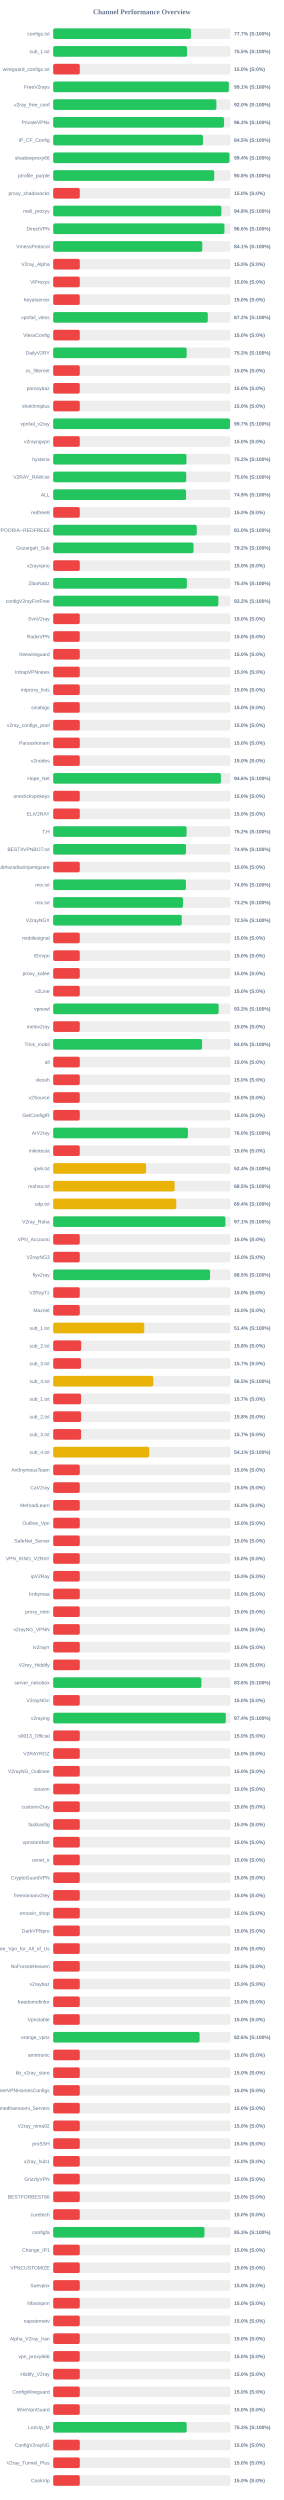
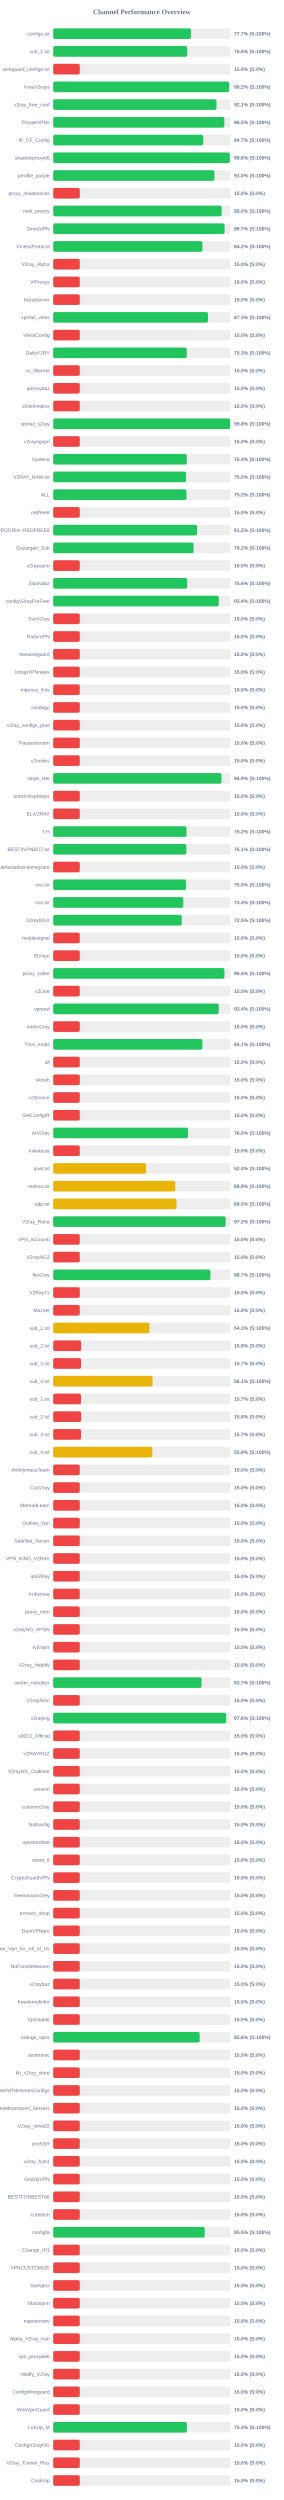
<svg xmlns="http://www.w3.org/2000/svg" width="800" height="7050" version="1.1">
  <style>
        .row { font: 14px Arial; fill: #64748b; }
        .score { font: bold 14px Arial; fill: #64748b; }
    </style>
  <text x="400" y="40" text-anchor="middle" font-size="20px" font-weight="bold" fill="#64748b">Channel Performance Overview</text>
  <rect x="150" y="80" width="500" height="30" fill="#eee" rx="5" />
-   <rect x="150" y="80" width="388.45" height="30" fill="#22c55e" rx="5" />
+   <rect x="150" y="80" width="388.6" height="30" fill="#22c55e" rx="5" />
  <text x="140" y="100" text-anchor="end" class="row">configs.txt</text>
  <text x="660" y="100" text-anchor="start" class="score">77.7% (S:100%)</text>
  <rect x="150" y="130" width="500" height="30" fill="#eee" rx="5" />
-   <rect x="150" y="130" width="377.4" height="30" fill="#22c55e" rx="5" />
+   <rect x="150" y="130" width="378.0" height="30" fill="#22c55e" rx="5" />
  <text x="140" y="150" text-anchor="end" class="row">sub_1.txt</text>
-   <text x="660" y="150" text-anchor="start" class="score">75.5% (S:100%)</text>
+   <text x="660" y="150" text-anchor="start" class="score">75.6% (S:100%)</text>
  <rect x="150" y="180" width="500" height="30" fill="#eee" rx="5" />
  <rect x="150" y="180" width="75.0" height="30" fill="#ef4444" rx="5" />
  <text x="140" y="200" text-anchor="end" class="row">wireguard_configs.txt</text>
  <text x="660" y="200" text-anchor="start" class="score">15.0% (S:0%)</text>
  <rect x="150" y="230" width="500" height="30" fill="#eee" rx="5" />
-   <rect x="150" y="230" width="495.3" height="30" fill="#22c55e" rx="5" />
+   <rect x="150" y="230" width="496.1" height="30" fill="#22c55e" rx="5" />
  <text x="140" y="250" text-anchor="end" class="row">FreeV2rays</text>
-   <text x="660" y="250" text-anchor="start" class="score">99.1% (S:100%)</text>
+   <text x="660" y="250" text-anchor="start" class="score">99.2% (S:100%)</text>
  <rect x="150" y="280" width="500" height="30" fill="#eee" rx="5" />
-   <rect x="150" y="280" width="460.25" height="30" fill="#22c55e" rx="5" />
+   <rect x="150" y="280" width="460.55" height="30" fill="#22c55e" rx="5" />
  <text x="140" y="300" text-anchor="end" class="row">v2ray_free_conf</text>
-   <text x="660" y="300" text-anchor="start" class="score">92.0% (S:100%)</text>
+   <text x="660" y="300" text-anchor="start" class="score">92.1% (S:100%)</text>
  <rect x="150" y="330" width="500" height="30" fill="#eee" rx="5" />
-   <rect x="150" y="330" width="481.75" height="30" fill="#22c55e" rx="5" />
+   <rect x="150" y="330" width="482.6" height="30" fill="#22c55e" rx="5" />
  <text x="140" y="350" text-anchor="end" class="row">PrivateVPNs</text>
-   <text x="660" y="350" text-anchor="start" class="score">96.3% (S:100%)</text>
+   <text x="660" y="350" text-anchor="start" class="score">96.5% (S:100%)</text>
  <rect x="150" y="380" width="500" height="30" fill="#eee" rx="5" />
-   <rect x="150" y="380" width="422.3" height="30" fill="#22c55e" rx="5" />
+   <rect x="150" y="380" width="423.3" height="30" fill="#22c55e" rx="5" />
  <text x="140" y="400" text-anchor="end" class="row">IP_CF_Config</text>
-   <text x="660" y="400" text-anchor="start" class="score">84.5% (S:100%)</text>
+   <text x="660" y="400" text-anchor="start" class="score">84.7% (S:100%)</text>
  <rect x="150" y="430" width="500" height="30" fill="#eee" rx="5" />
-   <rect x="150" y="430" width="497.1" height="30" fill="#22c55e" rx="5" />
+   <rect x="150" y="430" width="498.0" height="30" fill="#22c55e" rx="5" />
  <text x="140" y="450" text-anchor="end" class="row">shadowproxy66</text>
-   <text x="660" y="450" text-anchor="start" class="score">99.4% (S:100%)</text>
+   <text x="660" y="450" text-anchor="start" class="score">99.6% (S:100%)</text>
  <rect x="150" y="480" width="500" height="30" fill="#eee" rx="5" />
-   <rect x="150" y="480" width="454.05" height="30" fill="#22c55e" rx="5" />
+   <rect x="150" y="480" width="454.75" height="30" fill="#22c55e" rx="5" />
  <text x="140" y="500" text-anchor="end" class="row">prrofile_purple</text>
-   <text x="660" y="500" text-anchor="start" class="score">90.8% (S:100%)</text>
+   <text x="660" y="500" text-anchor="start" class="score">91.0% (S:100%)</text>
  <rect x="150" y="530" width="500" height="30" fill="#eee" rx="5" />
  <rect x="150" y="530" width="75.0" height="30" fill="#ef4444" rx="5" />
  <text x="140" y="550" text-anchor="end" class="row">proxy_shadosocks</text>
  <text x="660" y="550" text-anchor="start" class="score">15.0% (S:0%)</text>
  <rect x="150" y="580" width="500" height="30" fill="#eee" rx="5" />
-   <rect x="150" y="580" width="474.25" height="30" fill="#22c55e" rx="5" />
+   <rect x="150" y="580" width="475.1" height="30" fill="#22c55e" rx="5" />
  <text x="140" y="600" text-anchor="end" class="row">meli_proxyy</text>
-   <text x="660" y="600" text-anchor="start" class="score">94.8% (S:100%)</text>
+   <text x="660" y="600" text-anchor="start" class="score">95.0% (S:100%)</text>
  <rect x="150" y="630" width="500" height="30" fill="#eee" rx="5" />
-   <rect x="150" y="630" width="482.95" height="30" fill="#22c55e" rx="5" />
+   <rect x="150" y="630" width="483.4" height="30" fill="#22c55e" rx="5" />
  <text x="140" y="650" text-anchor="end" class="row">DirectVPN</text>
-   <text x="660" y="650" text-anchor="start" class="score">96.6% (S:100%)</text>
+   <text x="660" y="650" text-anchor="start" class="score">96.7% (S:100%)</text>
  <rect x="150" y="680" width="500" height="30" fill="#eee" rx="5" />
-   <rect x="150" y="680" width="420.45" height="30" fill="#22c55e" rx="5" />
+   <rect x="150" y="680" width="420.9" height="30" fill="#22c55e" rx="5" />
  <text x="140" y="700" text-anchor="end" class="row">VmessProtocol</text>
-   <text x="660" y="700" text-anchor="start" class="score">84.1% (S:100%)</text>
+   <text x="660" y="700" text-anchor="start" class="score">84.2% (S:100%)</text>
  <rect x="150" y="730" width="500" height="30" fill="#eee" rx="5" />
  <rect x="150" y="730" width="75.0" height="30" fill="#ef4444" rx="5" />
  <text x="140" y="750" text-anchor="end" class="row">V2ray_Alpha</text>
  <text x="660" y="750" text-anchor="start" class="score">15.0% (S:0%)</text>
  <rect x="150" y="780" width="500" height="30" fill="#eee" rx="5" />
  <rect x="150" y="780" width="75.0" height="30" fill="#ef4444" rx="5" />
  <text x="140" y="800" text-anchor="end" class="row">ViProxys</text>
  <text x="660" y="800" text-anchor="start" class="score">15.0% (S:0%)</text>
  <rect x="150" y="830" width="500" height="30" fill="#eee" rx="5" />
  <rect x="150" y="830" width="75.0" height="30" fill="#ef4444" rx="5" />
  <text x="140" y="850" text-anchor="end" class="row">heyatserver</text>
  <text x="660" y="850" text-anchor="start" class="score">15.0% (S:0%)</text>
  <rect x="150" y="880" width="500" height="30" fill="#eee" rx="5" />
-   <rect x="150" y="880" width="436.05" height="30" fill="#22c55e" rx="5" />
+   <rect x="150" y="880" width="436.5" height="30" fill="#22c55e" rx="5" />
  <text x="140" y="900" text-anchor="end" class="row">vpnfail_vless</text>
-   <text x="660" y="900" text-anchor="start" class="score">87.2% (S:100%)</text>
+   <text x="660" y="900" text-anchor="start" class="score">87.3% (S:100%)</text>
  <rect x="150" y="930" width="500" height="30" fill="#eee" rx="5" />
  <rect x="150" y="930" width="75.0" height="30" fill="#ef4444" rx="5" />
  <text x="140" y="950" text-anchor="end" class="row">VlessConfig</text>
  <text x="660" y="950" text-anchor="start" class="score">15.0% (S:0%)</text>
  <rect x="150" y="980" width="500" height="30" fill="#eee" rx="5" />
-   <rect x="150" y="980" width="376.4" height="30" fill="#22c55e" rx="5" />
+   <rect x="150" y="980" width="376.75" height="30" fill="#22c55e" rx="5" />
  <text x="140" y="1000" text-anchor="end" class="row">DailyV2RY</text>
  <text x="660" y="1000" text-anchor="start" class="score">75.3% (S:100%)</text>
  <rect x="150" y="1030" width="500" height="30" fill="#eee" rx="5" />
  <rect x="150" y="1030" width="75.0" height="30" fill="#ef4444" rx="5" />
  <text x="140" y="1050" text-anchor="end" class="row">xs_filternet</text>
  <text x="660" y="1050" text-anchor="start" class="score">15.0% (S:0%)</text>
  <rect x="150" y="1080" width="500" height="30" fill="#eee" rx="5" />
  <rect x="150" y="1080" width="75.0" height="30" fill="#ef4444" rx="5" />
  <text x="140" y="1100" text-anchor="end" class="row">poroxybaz</text>
  <text x="660" y="1100" text-anchor="start" class="score">15.0% (S:0%)</text>
  <rect x="150" y="1130" width="500" height="30" fill="#eee" rx="5" />
  <rect x="150" y="1130" width="75.0" height="30" fill="#ef4444" rx="5" />
  <text x="140" y="1150" text-anchor="end" class="row">shokhmiplus</text>
  <text x="660" y="1150" text-anchor="start" class="score">15.0% (S:0%)</text>
  <rect x="150" y="1180" width="500" height="30" fill="#eee" rx="5" />
-   <rect x="150" y="1180" width="498.5" height="30" fill="#22c55e" rx="5" />
+   <rect x="150" y="1180" width="498.95" height="30" fill="#22c55e" rx="5" />
  <text x="140" y="1200" text-anchor="end" class="row">vpnfail_v2ray</text>
-   <text x="660" y="1200" text-anchor="start" class="score">99.7% (S:100%)</text>
+   <text x="660" y="1200" text-anchor="start" class="score">99.8% (S:100%)</text>
  <rect x="150" y="1230" width="500" height="30" fill="#eee" rx="5" />
  <rect x="150" y="1230" width="75.0" height="30" fill="#ef4444" rx="5" />
  <text x="140" y="1250" text-anchor="end" class="row">v2rayngvpn</text>
  <text x="660" y="1250" text-anchor="start" class="score">15.0% (S:0%)</text>
  <rect x="150" y="1280" width="500" height="30" fill="#eee" rx="5" />
-   <rect x="150" y="1280" width="375.85" height="30" fill="#22c55e" rx="5" />
+   <rect x="150" y="1280" width="376.85" height="30" fill="#22c55e" rx="5" />
  <text x="140" y="1300" text-anchor="end" class="row">hysteria</text>
-   <text x="660" y="1300" text-anchor="start" class="score">75.2% (S:100%)</text>
+   <text x="660" y="1300" text-anchor="start" class="score">75.4% (S:100%)</text>
  <rect x="150" y="1330" width="500" height="30" fill="#eee" rx="5" />
-   <rect x="150" y="1330" width="375.1" height="30" fill="#22c55e" rx="5" />
+   <rect x="150" y="1330" width="374.75" height="30" fill="#22c55e" rx="5" />
  <text x="140" y="1350" text-anchor="end" class="row">V2RAY_RAW.txt</text>
  <text x="660" y="1350" text-anchor="start" class="score">75.0% (S:100%)</text>
  <rect x="150" y="1380" width="500" height="30" fill="#eee" rx="5" />
-   <rect x="150" y="1380" width="374.7" height="30" fill="#22c55e" rx="5" />
+   <rect x="150" y="1380" width="376.0" height="30" fill="#22c55e" rx="5" />
  <text x="140" y="1400" text-anchor="end" class="row">ALL</text>
-   <text x="660" y="1400" text-anchor="start" class="score">74.9% (S:100%)</text>
+   <text x="660" y="1400" text-anchor="start" class="score">75.2% (S:100%)</text>
  <rect x="150" y="1430" width="500" height="30" fill="#eee" rx="5" />
  <rect x="150" y="1430" width="75.0" height="30" fill="#ef4444" rx="5" />
  <text x="140" y="1450" text-anchor="end" class="row">redfree8</text>
  <text x="660" y="1450" text-anchor="start" class="score">15.0% (S:0%)</text>
  <rect x="150" y="1480" width="500" height="30" fill="#eee" rx="5" />
-   <rect x="150" y="1480" width="404.85" height="30" fill="#22c55e" rx="5" />
+   <rect x="150" y="1480" width="405.8" height="30" fill="#22c55e" rx="5" />
  <text x="140" y="1500" text-anchor="end" class="row">POORIA--REDFREE8.txt#POORIA--REDFREE8</text>
-   <text x="660" y="1500" text-anchor="start" class="score">81.0% (S:100%)</text>
+   <text x="660" y="1500" text-anchor="start" class="score">81.2% (S:100%)</text>
  <rect x="150" y="1530" width="500" height="30" fill="#eee" rx="5" />
-   <rect x="150" y="1530" width="395.75" height="30" fill="#22c55e" rx="5" />
+   <rect x="150" y="1530" width="395.8" height="30" fill="#22c55e" rx="5" />
  <text x="140" y="1550" text-anchor="end" class="row">Gozargah_Sub</text>
  <text x="660" y="1550" text-anchor="start" class="score">79.2% (S:100%)</text>
  <rect x="150" y="1580" width="500" height="30" fill="#eee" rx="5" />
  <rect x="150" y="1580" width="75.0" height="30" fill="#ef4444" rx="5" />
  <text x="140" y="1600" text-anchor="end" class="row">v2rayvpno</text>
  <text x="660" y="1600" text-anchor="start" class="score">15.0% (S:0%)</text>
  <rect x="150" y="1630" width="500" height="30" fill="#eee" rx="5" />
-   <rect x="150" y="1630" width="377.0" height="30" fill="#22c55e" rx="5" />
+   <rect x="150" y="1630" width="377.8" height="30" fill="#22c55e" rx="5" />
  <text x="140" y="1650" text-anchor="end" class="row">ZibaNabz</text>
-   <text x="660" y="1650" text-anchor="start" class="score">75.4% (S:100%)</text>
+   <text x="660" y="1650" text-anchor="start" class="score">75.6% (S:100%)</text>
  <rect x="150" y="1680" width="500" height="30" fill="#eee" rx="5" />
-   <rect x="150" y="1680" width="465.8" height="30" fill="#22c55e" rx="5" />
+   <rect x="150" y="1680" width="466.9" height="30" fill="#22c55e" rx="5" />
  <text x="140" y="1700" text-anchor="end" class="row">configV2rayForFree</text>
-   <text x="660" y="1700" text-anchor="start" class="score">93.2% (S:100%)</text>
+   <text x="660" y="1700" text-anchor="start" class="score">93.4% (S:100%)</text>
  <rect x="150" y="1730" width="500" height="30" fill="#eee" rx="5" />
  <rect x="150" y="1730" width="75.0" height="30" fill="#ef4444" rx="5" />
  <text x="140" y="1750" text-anchor="end" class="row">SvnV2ray</text>
  <text x="660" y="1750" text-anchor="start" class="score">15.0% (S:0%)</text>
  <rect x="150" y="1780" width="500" height="30" fill="#eee" rx="5" />
  <rect x="150" y="1780" width="75.0" height="30" fill="#ef4444" rx="5" />
  <text x="140" y="1800" text-anchor="end" class="row">RadixVPN</text>
  <text x="660" y="1800" text-anchor="start" class="score">15.0% (S:0%)</text>
  <rect x="150" y="1830" width="500" height="30" fill="#eee" rx="5" />
  <rect x="150" y="1830" width="75.0" height="30" fill="#ef4444" rx="5" />
  <text x="140" y="1850" text-anchor="end" class="row">freewireguard</text>
  <text x="660" y="1850" text-anchor="start" class="score">15.0% (S:0%)</text>
  <rect x="150" y="1880" width="500" height="30" fill="#eee" rx="5" />
  <rect x="150" y="1880" width="75.0" height="30" fill="#ef4444" rx="5" />
  <text x="140" y="1900" text-anchor="end" class="row">IrdrapVPNnews</text>
  <text x="660" y="1900" text-anchor="start" class="score">15.0% (S:0%)</text>
  <rect x="150" y="1930" width="500" height="30" fill="#eee" rx="5" />
  <rect x="150" y="1930" width="75.0" height="30" fill="#ef4444" rx="5" />
  <text x="140" y="1950" text-anchor="end" class="row">mtproxy_lists</text>
  <text x="660" y="1950" text-anchor="start" class="score">15.0% (S:0%)</text>
  <rect x="150" y="1980" width="500" height="30" fill="#eee" rx="5" />
  <rect x="150" y="1980" width="75.0" height="30" fill="#ef4444" rx="5" />
  <text x="140" y="2000" text-anchor="end" class="row">sinabigo</text>
  <text x="660" y="2000" text-anchor="start" class="score">15.0% (S:0%)</text>
  <rect x="150" y="2030" width="500" height="30" fill="#eee" rx="5" />
  <rect x="150" y="2030" width="75.0" height="30" fill="#ef4444" rx="5" />
  <text x="140" y="2050" text-anchor="end" class="row">v2ray_configs_pool</text>
  <text x="660" y="2050" text-anchor="start" class="score">15.0% (S:0%)</text>
  <rect x="150" y="2080" width="500" height="30" fill="#eee" rx="5" />
  <rect x="150" y="2080" width="75.0" height="30" fill="#ef4444" rx="5" />
  <text x="140" y="2100" text-anchor="end" class="row">Parsashonam</text>
  <text x="660" y="2100" text-anchor="start" class="score">15.0% (S:0%)</text>
  <rect x="150" y="2130" width="500" height="30" fill="#eee" rx="5" />
  <rect x="150" y="2130" width="75.0" height="30" fill="#ef4444" rx="5" />
  <text x="140" y="2150" text-anchor="end" class="row">v2nodes</text>
  <text x="660" y="2150" text-anchor="start" class="score">15.0% (S:0%)</text>
  <rect x="150" y="2180" width="500" height="30" fill="#eee" rx="5" />
-   <rect x="150" y="2180" width="473.0" height="30" fill="#22c55e" rx="5" />
+   <rect x="150" y="2180" width="474.65" height="30" fill="#22c55e" rx="5" />
  <text x="140" y="2200" text-anchor="end" class="row">Hope_Net</text>
-   <text x="660" y="2200" text-anchor="start" class="score">94.6% (S:100%)</text>
+   <text x="660" y="2200" text-anchor="start" class="score">94.9% (S:100%)</text>
  <rect x="150" y="2230" width="500" height="30" fill="#eee" rx="5" />
  <rect x="150" y="2230" width="75.0" height="30" fill="#ef4444" rx="5" />
  <text x="140" y="2250" text-anchor="end" class="row">oneclickvpnkeys</text>
  <text x="660" y="2250" text-anchor="start" class="score">15.0% (S:0%)</text>
  <rect x="150" y="2280" width="500" height="30" fill="#eee" rx="5" />
  <rect x="150" y="2280" width="75.0" height="30" fill="#ef4444" rx="5" />
  <text x="140" y="2300" text-anchor="end" class="row">ELiV2RAY</text>
  <text x="660" y="2300" text-anchor="start" class="score">15.0% (S:0%)</text>
  <rect x="150" y="2330" width="500" height="30" fill="#eee" rx="5" />
-   <rect x="150" y="2330" width="376.2" height="30" fill="#22c55e" rx="5" />
+   <rect x="150" y="2330" width="375.9" height="30" fill="#22c55e" rx="5" />
  <text x="140" y="2350" text-anchor="end" class="row">T,H</text>
  <text x="660" y="2350" text-anchor="start" class="score">75.2% (S:100%)</text>
  <rect x="150" y="2380" width="500" height="30" fill="#eee" rx="5" />
-   <rect x="150" y="2380" width="374.5" height="30" fill="#22c55e" rx="5" />
+   <rect x="150" y="2380" width="375.45" height="30" fill="#22c55e" rx="5" />
  <text x="140" y="2400" text-anchor="end" class="row">BESTIIVPNBOT.txt</text>
-   <text x="660" y="2400" text-anchor="start" class="score">74.9% (S:100%)</text>
+   <text x="660" y="2400" text-anchor="start" class="score">75.1% (S:100%)</text>
  <rect x="150" y="2430" width="500" height="30" fill="#eee" rx="5" />
  <rect x="150" y="2430" width="75.0" height="30" fill="#ef4444" rx="5" />
  <text x="140" y="2450" text-anchor="end" class="row">Sub#azadiazinjamigzare</text>
  <text x="660" y="2450" text-anchor="start" class="score">15.0% (S:0%)</text>
  <rect x="150" y="2480" width="500" height="30" fill="#eee" rx="5" />
-   <rect x="150" y="2480" width="374.3" height="30" fill="#22c55e" rx="5" />
+   <rect x="150" y="2480" width="374.8" height="30" fill="#22c55e" rx="5" />
  <text x="140" y="2500" text-anchor="end" class="row">mix.txt</text>
-   <text x="660" y="2500" text-anchor="start" class="score">74.9% (S:100%)</text>
+   <text x="660" y="2500" text-anchor="start" class="score">75.0% (S:100%)</text>
  <rect x="150" y="2530" width="500" height="30" fill="#eee" rx="5" />
-   <rect x="150" y="2530" width="366.1" height="30" fill="#22c55e" rx="5" />
+   <rect x="150" y="2530" width="366.95" height="30" fill="#22c55e" rx="5" />
  <text x="140" y="2550" text-anchor="end" class="row">mix.txt</text>
-   <text x="660" y="2550" text-anchor="start" class="score">73.2% (S:100%)</text>
+   <text x="660" y="2550" text-anchor="start" class="score">73.4% (S:100%)</text>
  <rect x="150" y="2580" width="500" height="30" fill="#eee" rx="5" />
  <rect x="150" y="2580" width="362.5" height="30" fill="#22c55e" rx="5" />
  <text x="140" y="2600" text-anchor="end" class="row">V2rayNGX</text>
  <text x="660" y="2600" text-anchor="start" class="score">72.5% (S:100%)</text>
  <rect x="150" y="2630" width="500" height="30" fill="#eee" rx="5" />
  <rect x="150" y="2630" width="75.0" height="30" fill="#ef4444" rx="5" />
  <text x="140" y="2650" text-anchor="end" class="row">mobilesignal</text>
  <text x="660" y="2650" text-anchor="start" class="score">15.0% (S:0%)</text>
  <rect x="150" y="2680" width="500" height="30" fill="#eee" rx="5" />
  <rect x="150" y="2680" width="75.0" height="30" fill="#ef4444" rx="5" />
  <text x="140" y="2700" text-anchor="end" class="row">ISVvpn</text>
  <text x="660" y="2700" text-anchor="start" class="score">15.0% (S:0%)</text>
  <rect x="150" y="2730" width="500" height="30" fill="#eee" rx="5" />
-   <rect x="150" y="2730" width="75.0" height="30" fill="#ef4444" rx="5" />
+   <rect x="150" y="2730" width="483.05" height="30" fill="#22c55e" rx="5" />
  <text x="140" y="2750" text-anchor="end" class="row">proxy_kafee</text>
-   <text x="660" y="2750" text-anchor="start" class="score">15.0% (S:0%)</text>
+   <text x="660" y="2750" text-anchor="start" class="score">96.6% (S:100%)</text>
  <rect x="150" y="2780" width="500" height="30" fill="#eee" rx="5" />
  <rect x="150" y="2780" width="75.0" height="30" fill="#ef4444" rx="5" />
  <text x="140" y="2800" text-anchor="end" class="row">v2Line</text>
  <text x="660" y="2800" text-anchor="start" class="score">15.0% (S:0%)</text>
  <rect x="150" y="2830" width="500" height="30" fill="#eee" rx="5" />
-   <rect x="150" y="2830" width="466.55" height="30" fill="#22c55e" rx="5" />
+   <rect x="150" y="2830" width="467.0" height="30" fill="#22c55e" rx="5" />
  <text x="140" y="2850" text-anchor="end" class="row">vpnowl</text>
-   <text x="660" y="2850" text-anchor="start" class="score">93.3% (S:100%)</text>
+   <text x="660" y="2850" text-anchor="start" class="score">93.4% (S:100%)</text>
  <rect x="150" y="2880" width="500" height="30" fill="#eee" rx="5" />
  <rect x="150" y="2880" width="75.0" height="30" fill="#ef4444" rx="5" />
  <text x="140" y="2900" text-anchor="end" class="row">melov2ray</text>
  <text x="660" y="2900" text-anchor="start" class="score">15.0% (S:0%)</text>
  <rect x="150" y="2930" width="500" height="30" fill="#eee" rx="5" />
-   <rect x="150" y="2930" width="419.85" height="30" fill="#22c55e" rx="5" />
+   <rect x="150" y="2930" width="420.65" height="30" fill="#22c55e" rx="5" />
  <text x="140" y="2950" text-anchor="end" class="row">Trick_mobil</text>
-   <text x="660" y="2950" text-anchor="start" class="score">84.0% (S:100%)</text>
+   <text x="660" y="2950" text-anchor="start" class="score">84.1% (S:100%)</text>
  <rect x="150" y="2980" width="500" height="30" fill="#eee" rx="5" />
  <rect x="150" y="2980" width="75.0" height="30" fill="#ef4444" rx="5" />
  <text x="140" y="3000" text-anchor="end" class="row">all</text>
  <text x="660" y="3000" text-anchor="start" class="score">15.0% (S:0%)</text>
  <rect x="150" y="3030" width="500" height="30" fill="#eee" rx="5" />
  <rect x="150" y="3030" width="75.0" height="30" fill="#ef4444" rx="5" />
  <text x="140" y="3050" text-anchor="end" class="row">vlessh</text>
  <text x="660" y="3050" text-anchor="start" class="score">15.0% (S:0%)</text>
  <rect x="150" y="3080" width="500" height="30" fill="#eee" rx="5" />
  <rect x="150" y="3080" width="75.0" height="30" fill="#ef4444" rx="5" />
  <text x="140" y="3100" text-anchor="end" class="row">v2Source</text>
  <text x="660" y="3100" text-anchor="start" class="score">15.0% (S:0%)</text>
  <rect x="150" y="3130" width="500" height="30" fill="#eee" rx="5" />
  <rect x="150" y="3130" width="75.0" height="30" fill="#ef4444" rx="5" />
  <text x="140" y="3150" text-anchor="end" class="row">GetConfigIR</text>
  <text x="660" y="3150" text-anchor="start" class="score">15.0% (S:0%)</text>
  <rect x="150" y="3180" width="500" height="30" fill="#eee" rx="5" />
-   <rect x="150" y="3180" width="379.9" height="30" fill="#22c55e" rx="5" />
+   <rect x="150" y="3180" width="380.2" height="30" fill="#22c55e" rx="5" />
  <text x="140" y="3200" text-anchor="end" class="row">ArV2ray</text>
  <text x="660" y="3200" text-anchor="start" class="score">76.0% (S:100%)</text>
  <rect x="150" y="3230" width="500" height="30" fill="#eee" rx="5" />
  <rect x="150" y="3230" width="75.0" height="30" fill="#ef4444" rx="5" />
  <text x="140" y="3250" text-anchor="end" class="row">inikotesla</text>
  <text x="660" y="3250" text-anchor="start" class="score">15.0% (S:0%)</text>
  <rect x="150" y="3280" width="500" height="30" fill="#eee" rx="5" />
  <rect x="150" y="3280" width="261.95" height="30" fill="#eab308" rx="5" />
  <text x="140" y="3300" text-anchor="end" class="row">ipv6.txt</text>
  <text x="660" y="3300" text-anchor="start" class="score">52.4% (S:100%)</text>
  <rect x="150" y="3330" width="500" height="30" fill="#eee" rx="5" />
-   <rect x="150" y="3330" width="342.45" height="30" fill="#eab308" rx="5" />
+   <rect x="150" y="3330" width="344.3" height="30" fill="#eab308" rx="5" />
  <text x="140" y="3350" text-anchor="end" class="row">mahsa.txt</text>
-   <text x="660" y="3350" text-anchor="start" class="score">68.5% (S:100%)</text>
+   <text x="660" y="3350" text-anchor="start" class="score">68.9% (S:100%)</text>
  <rect x="150" y="3380" width="500" height="30" fill="#eee" rx="5" />
-   <rect x="150" y="3380" width="347.0" height="30" fill="#eab308" rx="5" />
+   <rect x="150" y="3380" width="347.75" height="30" fill="#eab308" rx="5" />
  <text x="140" y="3400" text-anchor="end" class="row">udp.txt</text>
-   <text x="660" y="3400" text-anchor="start" class="score">69.4% (S:100%)</text>
+   <text x="660" y="3400" text-anchor="start" class="score">69.5% (S:100%)</text>
  <rect x="150" y="3430" width="500" height="30" fill="#eee" rx="5" />
-   <rect x="150" y="3430" width="485.6" height="30" fill="#22c55e" rx="5" />
+   <rect x="150" y="3430" width="486.2" height="30" fill="#22c55e" rx="5" />
  <text x="140" y="3450" text-anchor="end" class="row">V2ray_Raha</text>
-   <text x="660" y="3450" text-anchor="start" class="score">97.1% (S:100%)</text>
+   <text x="660" y="3450" text-anchor="start" class="score">97.2% (S:100%)</text>
  <rect x="150" y="3480" width="500" height="30" fill="#eee" rx="5" />
  <rect x="150" y="3480" width="75.0" height="30" fill="#ef4444" rx="5" />
  <text x="140" y="3500" text-anchor="end" class="row">VPN_Accounti</text>
  <text x="660" y="3500" text-anchor="start" class="score">15.0% (S:0%)</text>
  <rect x="150" y="3530" width="500" height="30" fill="#eee" rx="5" />
  <rect x="150" y="3530" width="75.0" height="30" fill="#ef4444" rx="5" />
  <text x="140" y="3550" text-anchor="end" class="row">V2rayNG3</text>
  <text x="660" y="3550" text-anchor="start" class="score">15.0% (S:0%)</text>
  <rect x="150" y="3580" width="500" height="30" fill="#eee" rx="5" />
-   <rect x="150" y="3580" width="442.4" height="30" fill="#22c55e" rx="5" />
+   <rect x="150" y="3580" width="443.45" height="30" fill="#22c55e" rx="5" />
  <text x="140" y="3600" text-anchor="end" class="row">flyv2ray</text>
-   <text x="660" y="3600" text-anchor="start" class="score">88.5% (S:100%)</text>
+   <text x="660" y="3600" text-anchor="start" class="score">88.7% (S:100%)</text>
  <rect x="150" y="3630" width="500" height="30" fill="#eee" rx="5" />
  <rect x="150" y="3630" width="75.0" height="30" fill="#ef4444" rx="5" />
  <text x="140" y="3650" text-anchor="end" class="row">V2RayTz</text>
  <text x="660" y="3650" text-anchor="start" class="score">15.0% (S:0%)</text>
  <rect x="150" y="3680" width="500" height="30" fill="#eee" rx="5" />
  <rect x="150" y="3680" width="75.0" height="30" fill="#ef4444" rx="5" />
  <text x="140" y="3700" text-anchor="end" class="row">Maznet</text>
  <text x="660" y="3700" text-anchor="start" class="score">15.0% (S:0%)</text>
  <rect x="150" y="3730" width="500" height="30" fill="#eee" rx="5" />
-   <rect x="150" y="3730" width="256.8" height="30" fill="#eab308" rx="5" />
+   <rect x="150" y="3730" width="271.6" height="30" fill="#eab308" rx="5" />
  <text x="140" y="3750" text-anchor="end" class="row">sub_1.txt</text>
-   <text x="660" y="3750" text-anchor="start" class="score">51.4% (S:100%)</text>
+   <text x="660" y="3750" text-anchor="start" class="score">54.3% (S:100%)</text>
  <rect x="150" y="3780" width="500" height="30" fill="#eee" rx="5" />
  <rect x="150" y="3780" width="78.9" height="30" fill="#ef4444" rx="5" />
  <text x="140" y="3800" text-anchor="end" class="row">sub_2.txt</text>
  <text x="660" y="3800" text-anchor="start" class="score">15.8% (S:0%)</text>
  <rect x="150" y="3830" width="500" height="30" fill="#eee" rx="5" />
  <rect x="150" y="3830" width="78.65" height="30" fill="#ef4444" rx="5" />
  <text x="140" y="3850" text-anchor="end" class="row">sub_3.txt</text>
  <text x="660" y="3850" text-anchor="start" class="score">15.7% (S:0%)</text>
  <rect x="150" y="3880" width="500" height="30" fill="#eee" rx="5" />
-   <rect x="150" y="3880" width="282.35" height="30" fill="#eab308" rx="5" />
+   <rect x="150" y="3880" width="280.4" height="30" fill="#eab308" rx="5" />
  <text x="140" y="3900" text-anchor="end" class="row">sub_4.txt</text>
-   <text x="660" y="3900" text-anchor="start" class="score">56.5% (S:100%)</text>
+   <text x="660" y="3900" text-anchor="start" class="score">56.1% (S:100%)</text>
  <rect x="150" y="3930" width="500" height="30" fill="#eee" rx="5" />
  <rect x="150" y="3930" width="78.65" height="30" fill="#ef4444" rx="5" />
  <text x="140" y="3950" text-anchor="end" class="row">sub_1.txt</text>
  <text x="660" y="3950" text-anchor="start" class="score">15.7% (S:0%)</text>
  <rect x="150" y="3980" width="500" height="30" fill="#eee" rx="5" />
  <rect x="150" y="3980" width="78.9" height="30" fill="#ef4444" rx="5" />
  <text x="140" y="4000" text-anchor="end" class="row">sub_2.txt</text>
  <text x="660" y="4000" text-anchor="start" class="score">15.8% (S:0%)</text>
  <rect x="150" y="4030" width="500" height="30" fill="#eee" rx="5" />
  <rect x="150" y="4030" width="78.65" height="30" fill="#ef4444" rx="5" />
  <text x="140" y="4050" text-anchor="end" class="row">sub_3.txt</text>
  <text x="660" y="4050" text-anchor="start" class="score">15.7% (S:0%)</text>
  <rect x="150" y="4080" width="500" height="30" fill="#eee" rx="5" />
-   <rect x="150" y="4080" width="270.75" height="30" fill="#eab308" rx="5" />
+   <rect x="150" y="4080" width="279.4" height="30" fill="#eab308" rx="5" />
  <text x="140" y="4100" text-anchor="end" class="row">sub_4.txt</text>
-   <text x="660" y="4100" text-anchor="start" class="score">54.1% (S:100%)</text>
+   <text x="660" y="4100" text-anchor="start" class="score">55.9% (S:100%)</text>
  <rect x="150" y="4130" width="500" height="30" fill="#eee" rx="5" />
  <rect x="150" y="4130" width="75.0" height="30" fill="#ef4444" rx="5" />
  <text x="140" y="4150" text-anchor="end" class="row">An0nymousTeam</text>
  <text x="660" y="4150" text-anchor="start" class="score">15.0% (S:0%)</text>
  <rect x="150" y="4180" width="500" height="30" fill="#eee" rx="5" />
  <rect x="150" y="4180" width="75.0" height="30" fill="#ef4444" rx="5" />
  <text x="140" y="4200" text-anchor="end" class="row">CaV2ray</text>
  <text x="660" y="4200" text-anchor="start" class="score">15.0% (S:0%)</text>
  <rect x="150" y="4230" width="500" height="30" fill="#eee" rx="5" />
  <rect x="150" y="4230" width="75.0" height="30" fill="#ef4444" rx="5" />
  <text x="140" y="4250" text-anchor="end" class="row">MehradLearn</text>
  <text x="660" y="4250" text-anchor="start" class="score">15.0% (S:0%)</text>
  <rect x="150" y="4280" width="500" height="30" fill="#eee" rx="5" />
  <rect x="150" y="4280" width="75.0" height="30" fill="#ef4444" rx="5" />
  <text x="140" y="4300" text-anchor="end" class="row">Outline_Vpn</text>
  <text x="660" y="4300" text-anchor="start" class="score">15.0% (S:0%)</text>
  <rect x="150" y="4330" width="500" height="30" fill="#eee" rx="5" />
  <rect x="150" y="4330" width="75.0" height="30" fill="#ef4444" rx="5" />
  <text x="140" y="4350" text-anchor="end" class="row">SafeNet_Server</text>
  <text x="660" y="4350" text-anchor="start" class="score">15.0% (S:0%)</text>
  <rect x="150" y="4380" width="500" height="30" fill="#eee" rx="5" />
  <rect x="150" y="4380" width="75.0" height="30" fill="#ef4444" rx="5" />
  <text x="140" y="4400" text-anchor="end" class="row">VPN_KING_V2RAY</text>
  <text x="660" y="4400" text-anchor="start" class="score">15.0% (S:0%)</text>
  <rect x="150" y="4430" width="500" height="30" fill="#eee" rx="5" />
  <rect x="150" y="4430" width="75.0" height="30" fill="#ef4444" rx="5" />
  <text x="140" y="4450" text-anchor="end" class="row">ipV2Ray</text>
  <text x="660" y="4450" text-anchor="start" class="score">15.0% (S:0%)</text>
  <rect x="150" y="4480" width="500" height="30" fill="#eee" rx="5" />
  <rect x="150" y="4480" width="75.0" height="30" fill="#ef4444" rx="5" />
  <text x="140" y="4500" text-anchor="end" class="row">lrnbymaa</text>
  <text x="660" y="4500" text-anchor="start" class="score">15.0% (S:0%)</text>
  <rect x="150" y="4530" width="500" height="30" fill="#eee" rx="5" />
  <rect x="150" y="4530" width="75.0" height="30" fill="#ef4444" rx="5" />
  <text x="140" y="4550" text-anchor="end" class="row">proxy_mtm</text>
  <text x="660" y="4550" text-anchor="start" class="score">15.0% (S:0%)</text>
  <rect x="150" y="4580" width="500" height="30" fill="#eee" rx="5" />
  <rect x="150" y="4580" width="75.0" height="30" fill="#ef4444" rx="5" />
  <text x="140" y="4600" text-anchor="end" class="row">v2rayNG_VPNN</text>
  <text x="660" y="4600" text-anchor="start" class="score">15.0% (S:0%)</text>
  <rect x="150" y="4630" width="500" height="30" fill="#eee" rx="5" />
  <rect x="150" y="4630" width="75.0" height="30" fill="#ef4444" rx="5" />
  <text x="140" y="4650" text-anchor="end" class="row">tv2rayrr</text>
  <text x="660" y="4650" text-anchor="start" class="score">15.0% (S:0%)</text>
  <rect x="150" y="4680" width="500" height="30" fill="#eee" rx="5" />
  <rect x="150" y="4680" width="75.0" height="30" fill="#ef4444" rx="5" />
  <text x="140" y="4700" text-anchor="end" class="row">V2rey_Hiddify</text>
  <text x="660" y="4700" text-anchor="start" class="score">15.0% (S:0%)</text>
  <rect x="150" y="4730" width="500" height="30" fill="#eee" rx="5" />
-   <rect x="150" y="4730" width="417.9" height="30" fill="#22c55e" rx="5" />
+   <rect x="150" y="4730" width="418.4" height="30" fill="#22c55e" rx="5" />
  <text x="140" y="4750" text-anchor="end" class="row">server_nekobox</text>
-   <text x="660" y="4750" text-anchor="start" class="score">83.6% (S:100%)</text>
+   <text x="660" y="4750" text-anchor="start" class="score">83.7% (S:100%)</text>
  <rect x="150" y="4780" width="500" height="30" fill="#eee" rx="5" />
  <rect x="150" y="4780" width="75.0" height="30" fill="#ef4444" rx="5" />
  <text x="140" y="4800" text-anchor="end" class="row">V2rayNGn</text>
  <text x="660" y="4800" text-anchor="start" class="score">15.0% (S:0%)</text>
  <rect x="150" y="4830" width="500" height="30" fill="#eee" rx="5" />
-   <rect x="150" y="4830" width="486.85" height="30" fill="#22c55e" rx="5" />
+   <rect x="150" y="4830" width="487.9" height="30" fill="#22c55e" rx="5" />
  <text x="140" y="4850" text-anchor="end" class="row">v2raying</text>
-   <text x="660" y="4850" text-anchor="start" class="score">97.4% (S:100%)</text>
+   <text x="660" y="4850" text-anchor="start" class="score">97.6% (S:100%)</text>
  <rect x="150" y="4880" width="500" height="30" fill="#eee" rx="5" />
  <rect x="150" y="4880" width="75.0" height="30" fill="#ef4444" rx="5" />
  <text x="140" y="4900" text-anchor="end" class="row">s0013_Official</text>
  <text x="660" y="4900" text-anchor="start" class="score">15.0% (S:0%)</text>
  <rect x="150" y="4930" width="500" height="30" fill="#eee" rx="5" />
  <rect x="150" y="4930" width="75.0" height="30" fill="#ef4444" rx="5" />
  <text x="140" y="4950" text-anchor="end" class="row">V2RAYROZ</text>
  <text x="660" y="4950" text-anchor="start" class="score">15.0% (S:0%)</text>
  <rect x="150" y="4980" width="500" height="30" fill="#eee" rx="5" />
  <rect x="150" y="4980" width="75.0" height="30" fill="#ef4444" rx="5" />
  <text x="140" y="5000" text-anchor="end" class="row">V2rayNG_Outlinee</text>
  <text x="660" y="5000" text-anchor="start" class="score">15.0% (S:0%)</text>
  <rect x="150" y="5030" width="500" height="30" fill="#eee" rx="5" />
  <rect x="150" y="5030" width="75.0" height="30" fill="#ef4444" rx="5" />
  <text x="140" y="5050" text-anchor="end" class="row">sinavm</text>
  <text x="660" y="5050" text-anchor="start" class="score">15.0% (S:0%)</text>
  <rect x="150" y="5080" width="500" height="30" fill="#eee" rx="5" />
  <rect x="150" y="5080" width="75.0" height="30" fill="#ef4444" rx="5" />
  <text x="140" y="5100" text-anchor="end" class="row">customv2ray</text>
  <text x="660" y="5100" text-anchor="start" class="score">15.0% (S:0%)</text>
  <rect x="150" y="5130" width="500" height="30" fill="#eee" rx="5" />
  <rect x="150" y="5130" width="75.0" height="30" fill="#ef4444" rx="5" />
  <text x="140" y="5150" text-anchor="end" class="row">fastkanfig</text>
  <text x="660" y="5150" text-anchor="start" class="score">15.0% (S:0%)</text>
  <rect x="150" y="5180" width="500" height="30" fill="#eee" rx="5" />
  <rect x="150" y="5180" width="75.0" height="30" fill="#ef4444" rx="5" />
  <text x="140" y="5200" text-anchor="end" class="row">vpnstorefast</text>
  <text x="660" y="5200" text-anchor="start" class="score">15.0% (S:0%)</text>
  <rect x="150" y="5230" width="500" height="30" fill="#eee" rx="5" />
  <rect x="150" y="5230" width="75.0" height="30" fill="#ef4444" rx="5" />
  <text x="140" y="5250" text-anchor="end" class="row">oxnet_ir</text>
  <text x="660" y="5250" text-anchor="start" class="score">15.0% (S:0%)</text>
  <rect x="150" y="5280" width="500" height="30" fill="#eee" rx="5" />
  <rect x="150" y="5280" width="75.0" height="30" fill="#ef4444" rx="5" />
  <text x="140" y="5300" text-anchor="end" class="row">CryptoGuardVPN</text>
  <text x="660" y="5300" text-anchor="start" class="score">15.0% (S:0%)</text>
  <rect x="150" y="5330" width="500" height="30" fill="#eee" rx="5" />
  <rect x="150" y="5330" width="75.0" height="30" fill="#ef4444" rx="5" />
  <text x="140" y="5350" text-anchor="end" class="row">freeiranianv2rey</text>
  <text x="660" y="5350" text-anchor="start" class="score">15.0% (S:0%)</text>
  <rect x="150" y="5380" width="500" height="30" fill="#eee" rx="5" />
  <rect x="150" y="5380" width="75.0" height="30" fill="#ef4444" rx="5" />
  <text x="140" y="5400" text-anchor="end" class="row">ernoxin_shop</text>
  <text x="660" y="5400" text-anchor="start" class="score">15.0% (S:0%)</text>
  <rect x="150" y="5430" width="500" height="30" fill="#eee" rx="5" />
  <rect x="150" y="5430" width="75.0" height="30" fill="#ef4444" rx="5" />
  <text x="140" y="5450" text-anchor="end" class="row">DarkVPNpro</text>
  <text x="660" y="5450" text-anchor="start" class="score">15.0% (S:0%)</text>
  <rect x="150" y="5480" width="500" height="30" fill="#eee" rx="5" />
  <rect x="150" y="5480" width="75.0" height="30" fill="#ef4444" rx="5" />
  <text x="140" y="5500" text-anchor="end" class="row">Free_Vpn_for_All_of_Us</text>
  <text x="660" y="5500" text-anchor="start" class="score">15.0% (S:0%)</text>
  <rect x="150" y="5530" width="500" height="30" fill="#eee" rx="5" />
  <rect x="150" y="5530" width="75.0" height="30" fill="#ef4444" rx="5" />
  <text x="140" y="5550" text-anchor="end" class="row">NoForcedHeaven</text>
  <text x="660" y="5550" text-anchor="start" class="score">15.0% (S:0%)</text>
  <rect x="150" y="5580" width="500" height="30" fill="#eee" rx="5" />
  <rect x="150" y="5580" width="75.0" height="30" fill="#ef4444" rx="5" />
  <text x="140" y="5600" text-anchor="end" class="row">v2raybaz</text>
  <text x="660" y="5600" text-anchor="start" class="score">15.0% (S:0%)</text>
  <rect x="150" y="5630" width="500" height="30" fill="#eee" rx="5" />
  <rect x="150" y="5630" width="75.0" height="30" fill="#ef4444" rx="5" />
  <text x="140" y="5650" text-anchor="end" class="row">freedomofinfor</text>
  <text x="660" y="5650" text-anchor="start" class="score">15.0% (S:0%)</text>
  <rect x="150" y="5680" width="500" height="30" fill="#eee" rx="5" />
  <rect x="150" y="5680" width="75.0" height="30" fill="#ef4444" rx="5" />
  <text x="140" y="5700" text-anchor="end" class="row">Vpnstable</text>
  <text x="660" y="5700" text-anchor="start" class="score">15.0% (S:0%)</text>
  <rect x="150" y="5730" width="500" height="30" fill="#eee" rx="5" />
-   <rect x="150" y="5730" width="412.85" height="30" fill="#22c55e" rx="5" />
+   <rect x="150" y="5730" width="413.15" height="30" fill="#22c55e" rx="5" />
  <text x="140" y="5750" text-anchor="end" class="row">orange_vpns</text>
  <text x="660" y="5750" text-anchor="start" class="score">82.6% (S:100%)</text>
  <rect x="150" y="5780" width="500" height="30" fill="#eee" rx="5" />
  <rect x="150" y="5780" width="75.0" height="30" fill="#ef4444" rx="5" />
  <text x="140" y="5800" text-anchor="end" class="row">amirtronic</text>
  <text x="660" y="5800" text-anchor="start" class="score">15.0% (S:0%)</text>
  <rect x="150" y="5830" width="500" height="30" fill="#eee" rx="5" />
  <rect x="150" y="5830" width="75.0" height="30" fill="#ef4444" rx="5" />
  <text x="140" y="5850" text-anchor="end" class="row">kb_v2ray_store</text>
  <text x="660" y="5850" text-anchor="start" class="score">15.0% (S:0%)</text>
  <rect x="150" y="5880" width="500" height="30" fill="#eee" rx="5" />
  <rect x="150" y="5880" width="75.0" height="30" fill="#ef4444" rx="5" />
  <text x="140" y="5900" text-anchor="end" class="row">FreeVPNHomesConfigs</text>
  <text x="660" y="5900" text-anchor="start" class="score">15.0% (S:0%)</text>
  <rect x="150" y="5930" width="500" height="30" fill="#eee" rx="5" />
  <rect x="150" y="5930" width="75.0" height="30" fill="#ef4444" rx="5" />
  <text x="140" y="5950" text-anchor="end" class="row">Ahmedhamoomi_Servers</text>
  <text x="660" y="5950" text-anchor="start" class="score">15.0% (S:0%)</text>
  <rect x="150" y="5980" width="500" height="30" fill="#eee" rx="5" />
  <rect x="150" y="5980" width="75.0" height="30" fill="#ef4444" rx="5" />
  <text x="140" y="6000" text-anchor="end" class="row">V2ray_nima02</text>
  <text x="660" y="6000" text-anchor="start" class="score">15.0% (S:0%)</text>
  <rect x="150" y="6030" width="500" height="30" fill="#eee" rx="5" />
  <rect x="150" y="6030" width="75.0" height="30" fill="#ef4444" rx="5" />
  <text x="140" y="6050" text-anchor="end" class="row">proSSH</text>
  <text x="660" y="6050" text-anchor="start" class="score">15.0% (S:0%)</text>
  <rect x="150" y="6080" width="500" height="30" fill="#eee" rx="5" />
  <rect x="150" y="6080" width="75.0" height="30" fill="#ef4444" rx="5" />
  <text x="140" y="6100" text-anchor="end" class="row">v2ray_hub1</text>
  <text x="660" y="6100" text-anchor="start" class="score">15.0% (S:0%)</text>
  <rect x="150" y="6130" width="500" height="30" fill="#eee" rx="5" />
  <rect x="150" y="6130" width="75.0" height="30" fill="#ef4444" rx="5" />
  <text x="140" y="6150" text-anchor="end" class="row">GrizzlyVPN</text>
  <text x="660" y="6150" text-anchor="start" class="score">15.0% (S:0%)</text>
  <rect x="150" y="6180" width="500" height="30" fill="#eee" rx="5" />
  <rect x="150" y="6180" width="75.0" height="30" fill="#ef4444" rx="5" />
  <text x="140" y="6200" text-anchor="end" class="row">BESTFORBEST66</text>
  <text x="660" y="6200" text-anchor="start" class="score">15.0% (S:0%)</text>
  <rect x="150" y="6230" width="500" height="30" fill="#eee" rx="5" />
  <rect x="150" y="6230" width="75.0" height="30" fill="#ef4444" rx="5" />
  <text x="140" y="6250" text-anchor="end" class="row">curetech</text>
  <text x="660" y="6250" text-anchor="start" class="score">15.0% (S:0%)</text>
  <rect x="150" y="6280" width="500" height="30" fill="#eee" rx="5" />
-   <rect x="150" y="6280" width="426.6" height="30" fill="#22c55e" rx="5" />
+   <rect x="150" y="6280" width="427.4" height="30" fill="#22c55e" rx="5" />
  <text x="140" y="6300" text-anchor="end" class="row">configfa</text>
-   <text x="660" y="6300" text-anchor="start" class="score">85.3% (S:100%)</text>
+   <text x="660" y="6300" text-anchor="start" class="score">85.5% (S:100%)</text>
  <rect x="150" y="6330" width="500" height="30" fill="#eee" rx="5" />
  <rect x="150" y="6330" width="75.0" height="30" fill="#ef4444" rx="5" />
  <text x="140" y="6350" text-anchor="end" class="row">Change_IP1</text>
  <text x="660" y="6350" text-anchor="start" class="score">15.0% (S:0%)</text>
  <rect x="150" y="6380" width="500" height="30" fill="#eee" rx="5" />
  <rect x="150" y="6380" width="75.0" height="30" fill="#ef4444" rx="5" />
  <text x="140" y="6400" text-anchor="end" class="row">VPNCUSTOMIZE</text>
  <text x="660" y="6400" text-anchor="start" class="score">15.0% (S:0%)</text>
  <rect x="150" y="6430" width="500" height="30" fill="#eee" rx="5" />
  <rect x="150" y="6430" width="75.0" height="30" fill="#ef4444" rx="5" />
  <text x="140" y="6450" text-anchor="end" class="row">Suevpnx</text>
  <text x="660" y="6450" text-anchor="start" class="score">15.0% (S:0%)</text>
  <rect x="150" y="6480" width="500" height="30" fill="#eee" rx="5" />
  <rect x="150" y="6480" width="75.0" height="30" fill="#ef4444" rx="5" />
  <text x="140" y="6500" text-anchor="end" class="row">Nfastvpnn</text>
  <text x="660" y="6500" text-anchor="start" class="score">15.0% (S:0%)</text>
  <rect x="150" y="6530" width="500" height="30" fill="#eee" rx="5" />
  <rect x="150" y="6530" width="75.0" height="30" fill="#ef4444" rx="5" />
  <text x="140" y="6550" text-anchor="end" class="row">napsternetv</text>
  <text x="660" y="6550" text-anchor="start" class="score">15.0% (S:0%)</text>
  <rect x="150" y="6580" width="500" height="30" fill="#eee" rx="5" />
  <rect x="150" y="6580" width="75.0" height="30" fill="#ef4444" rx="5" />
  <text x="140" y="6600" text-anchor="end" class="row">Alpha_V2ray_Iran</text>
  <text x="660" y="6600" text-anchor="start" class="score">15.0% (S:0%)</text>
  <rect x="150" y="6630" width="500" height="30" fill="#eee" rx="5" />
  <rect x="150" y="6630" width="75.0" height="30" fill="#ef4444" rx="5" />
  <text x="140" y="6650" text-anchor="end" class="row">vpn_proxy666</text>
  <text x="660" y="6650" text-anchor="start" class="score">15.0% (S:0%)</text>
  <rect x="150" y="6680" width="500" height="30" fill="#eee" rx="5" />
  <rect x="150" y="6680" width="75.0" height="30" fill="#ef4444" rx="5" />
  <text x="140" y="6700" text-anchor="end" class="row">Hiidify_V2ray</text>
  <text x="660" y="6700" text-anchor="start" class="score">15.0% (S:0%)</text>
  <rect x="150" y="6730" width="500" height="30" fill="#eee" rx="5" />
  <rect x="150" y="6730" width="75.0" height="30" fill="#ef4444" rx="5" />
  <text x="140" y="6750" text-anchor="end" class="row">ConfigWireguard</text>
  <text x="660" y="6750" text-anchor="start" class="score">15.0% (S:0%)</text>
  <rect x="150" y="6780" width="500" height="30" fill="#eee" rx="5" />
  <rect x="150" y="6780" width="75.0" height="30" fill="#ef4444" rx="5" />
  <text x="140" y="6800" text-anchor="end" class="row">WireVpnGuard</text>
  <text x="660" y="6800" text-anchor="start" class="score">15.0% (S:0%)</text>
  <rect x="150" y="6830" width="500" height="30" fill="#eee" rx="5" />
-   <rect x="150" y="6830" width="376.35" height="30" fill="#22c55e" rx="5" />
+   <rect x="150" y="6830" width="377.15" height="30" fill="#22c55e" rx="5" />
  <text x="140" y="6850" text-anchor="end" class="row">LonUp_M</text>
-   <text x="660" y="6850" text-anchor="start" class="score">75.3% (S:100%)</text>
+   <text x="660" y="6850" text-anchor="start" class="score">75.4% (S:100%)</text>
  <rect x="150" y="6880" width="500" height="30" fill="#eee" rx="5" />
  <rect x="150" y="6880" width="75.0" height="30" fill="#ef4444" rx="5" />
  <text x="140" y="6900" text-anchor="end" class="row">ConfigV2rayNG</text>
  <text x="660" y="6900" text-anchor="start" class="score">15.0% (S:0%)</text>
  <rect x="150" y="6930" width="500" height="30" fill="#eee" rx="5" />
  <rect x="150" y="6930" width="75.0" height="30" fill="#ef4444" rx="5" />
  <text x="140" y="6950" text-anchor="end" class="row">V2ray_Tunnel_Plus</text>
  <text x="660" y="6950" text-anchor="start" class="score">15.0% (S:0%)</text>
  <rect x="150" y="6980" width="500" height="30" fill="#eee" rx="5" />
  <rect x="150" y="6980" width="75.0" height="30" fill="#ef4444" rx="5" />
  <text x="140" y="7000" text-anchor="end" class="row">CookVip</text>
  <text x="660" y="7000" text-anchor="start" class="score">15.0% (S:0%)</text>
</svg>
